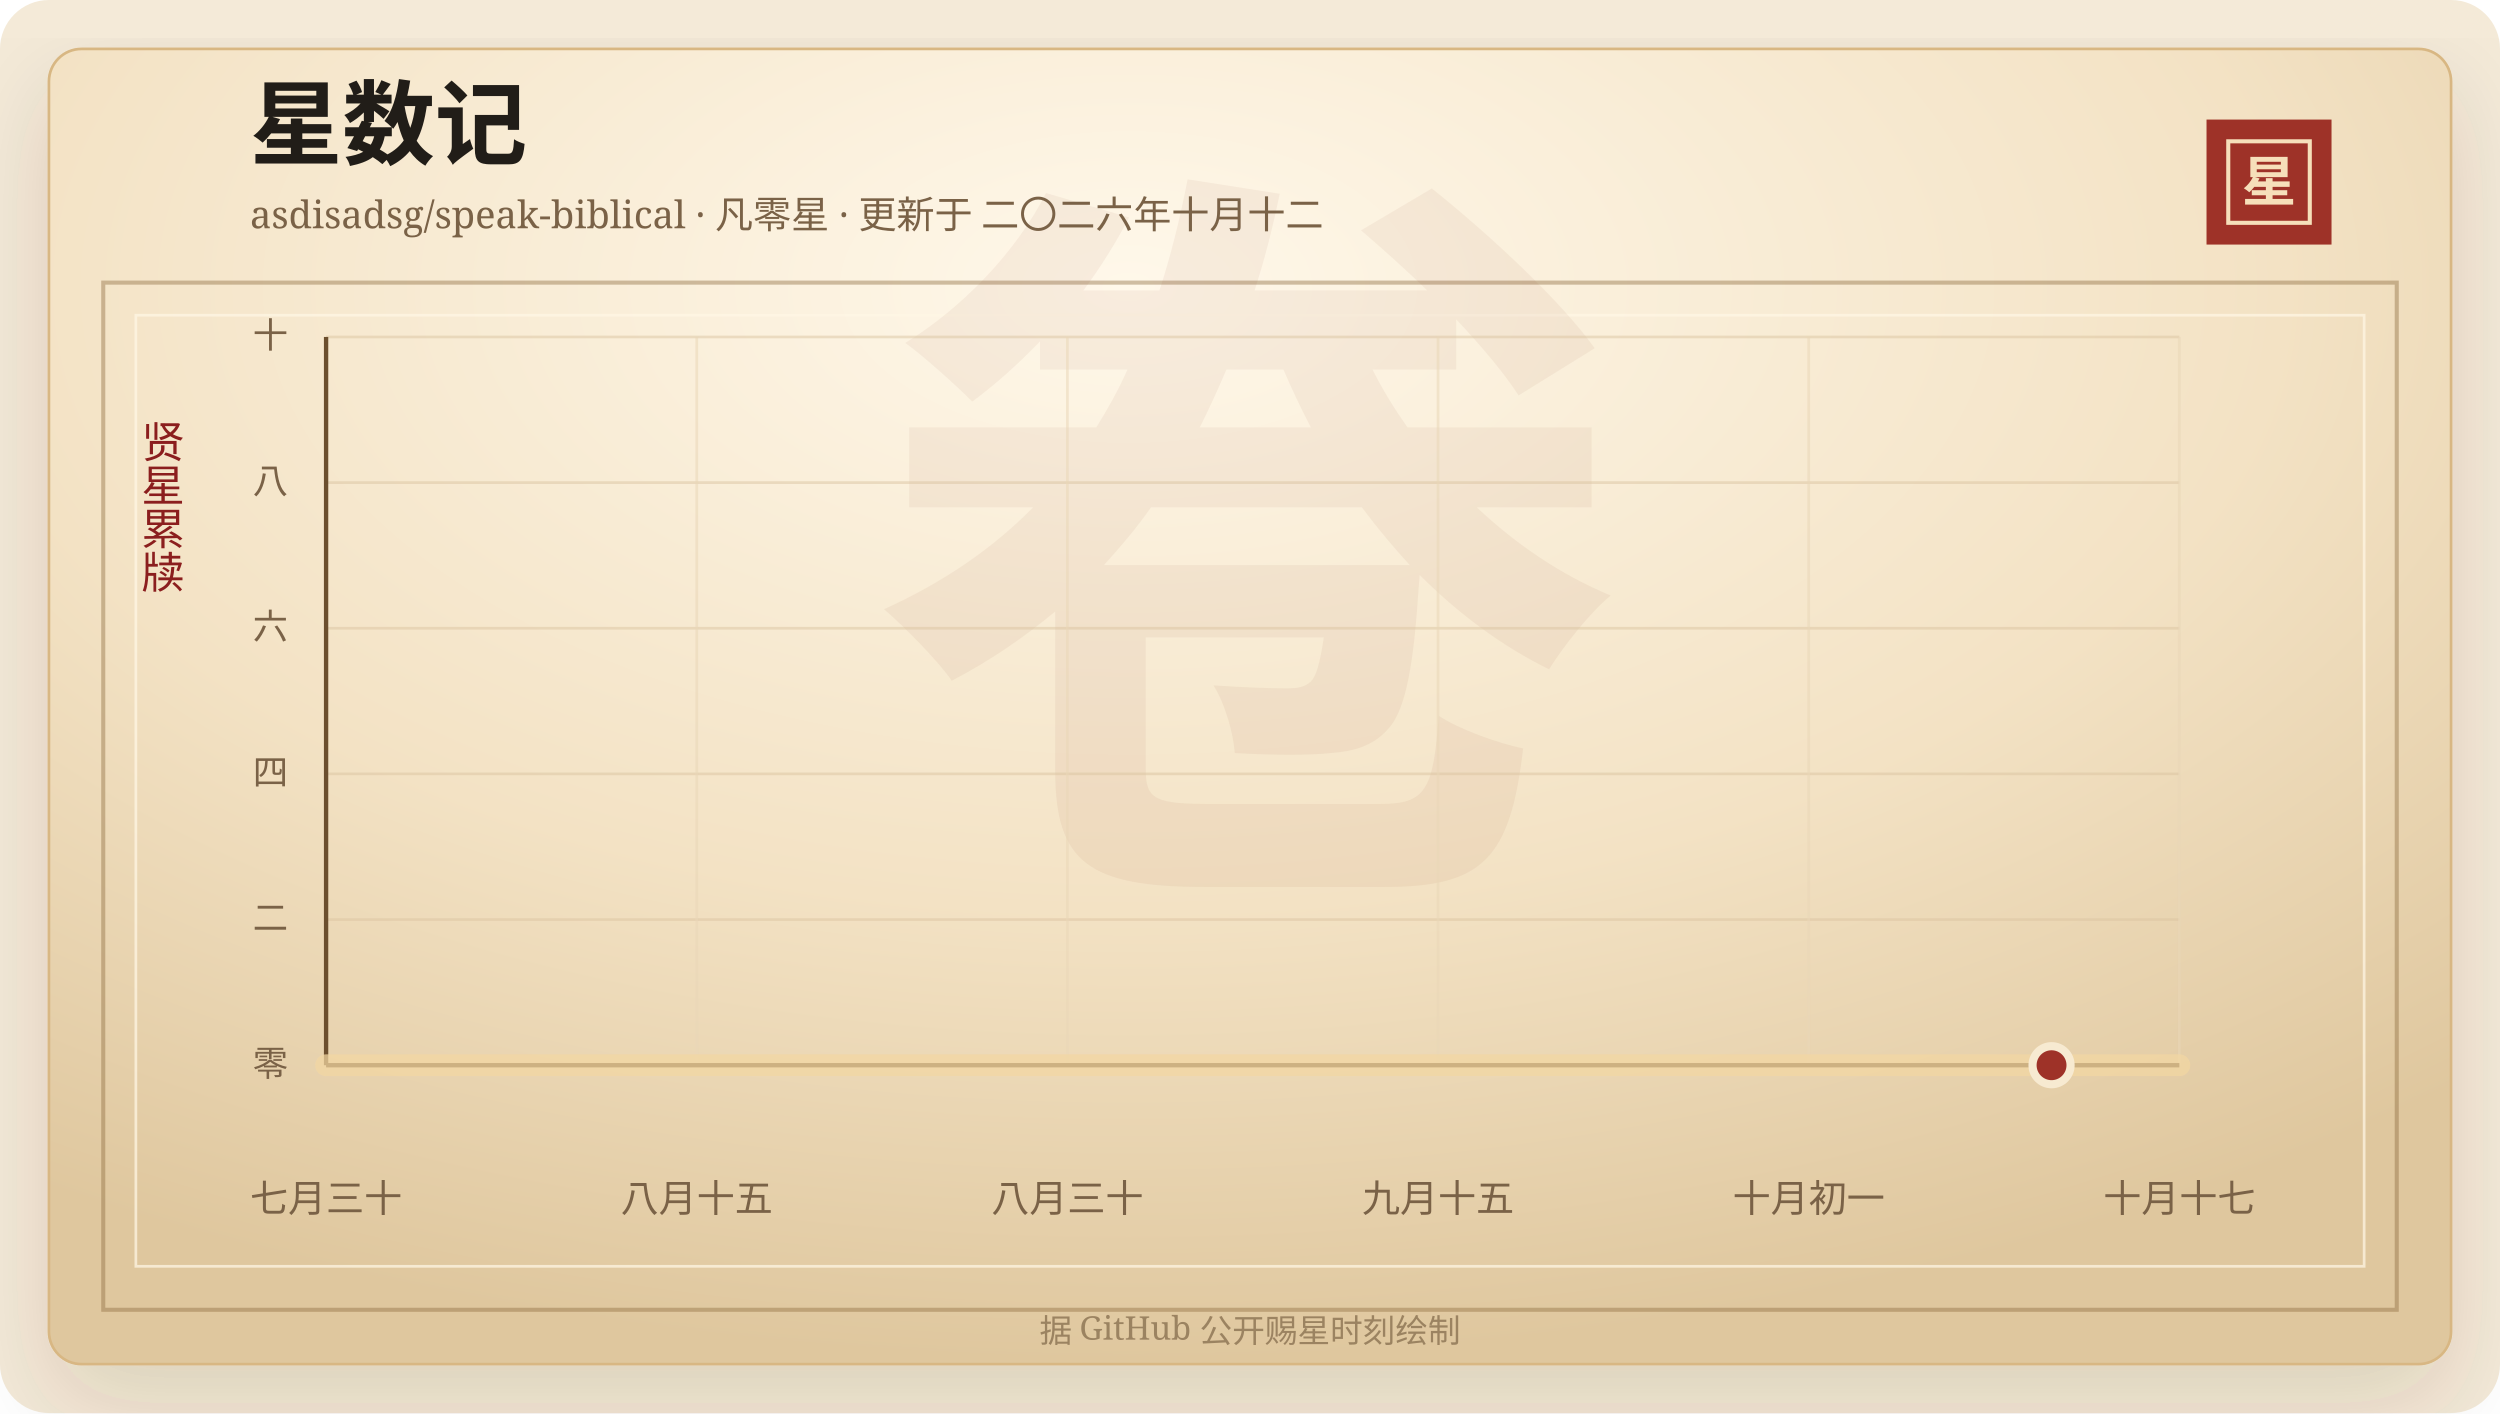
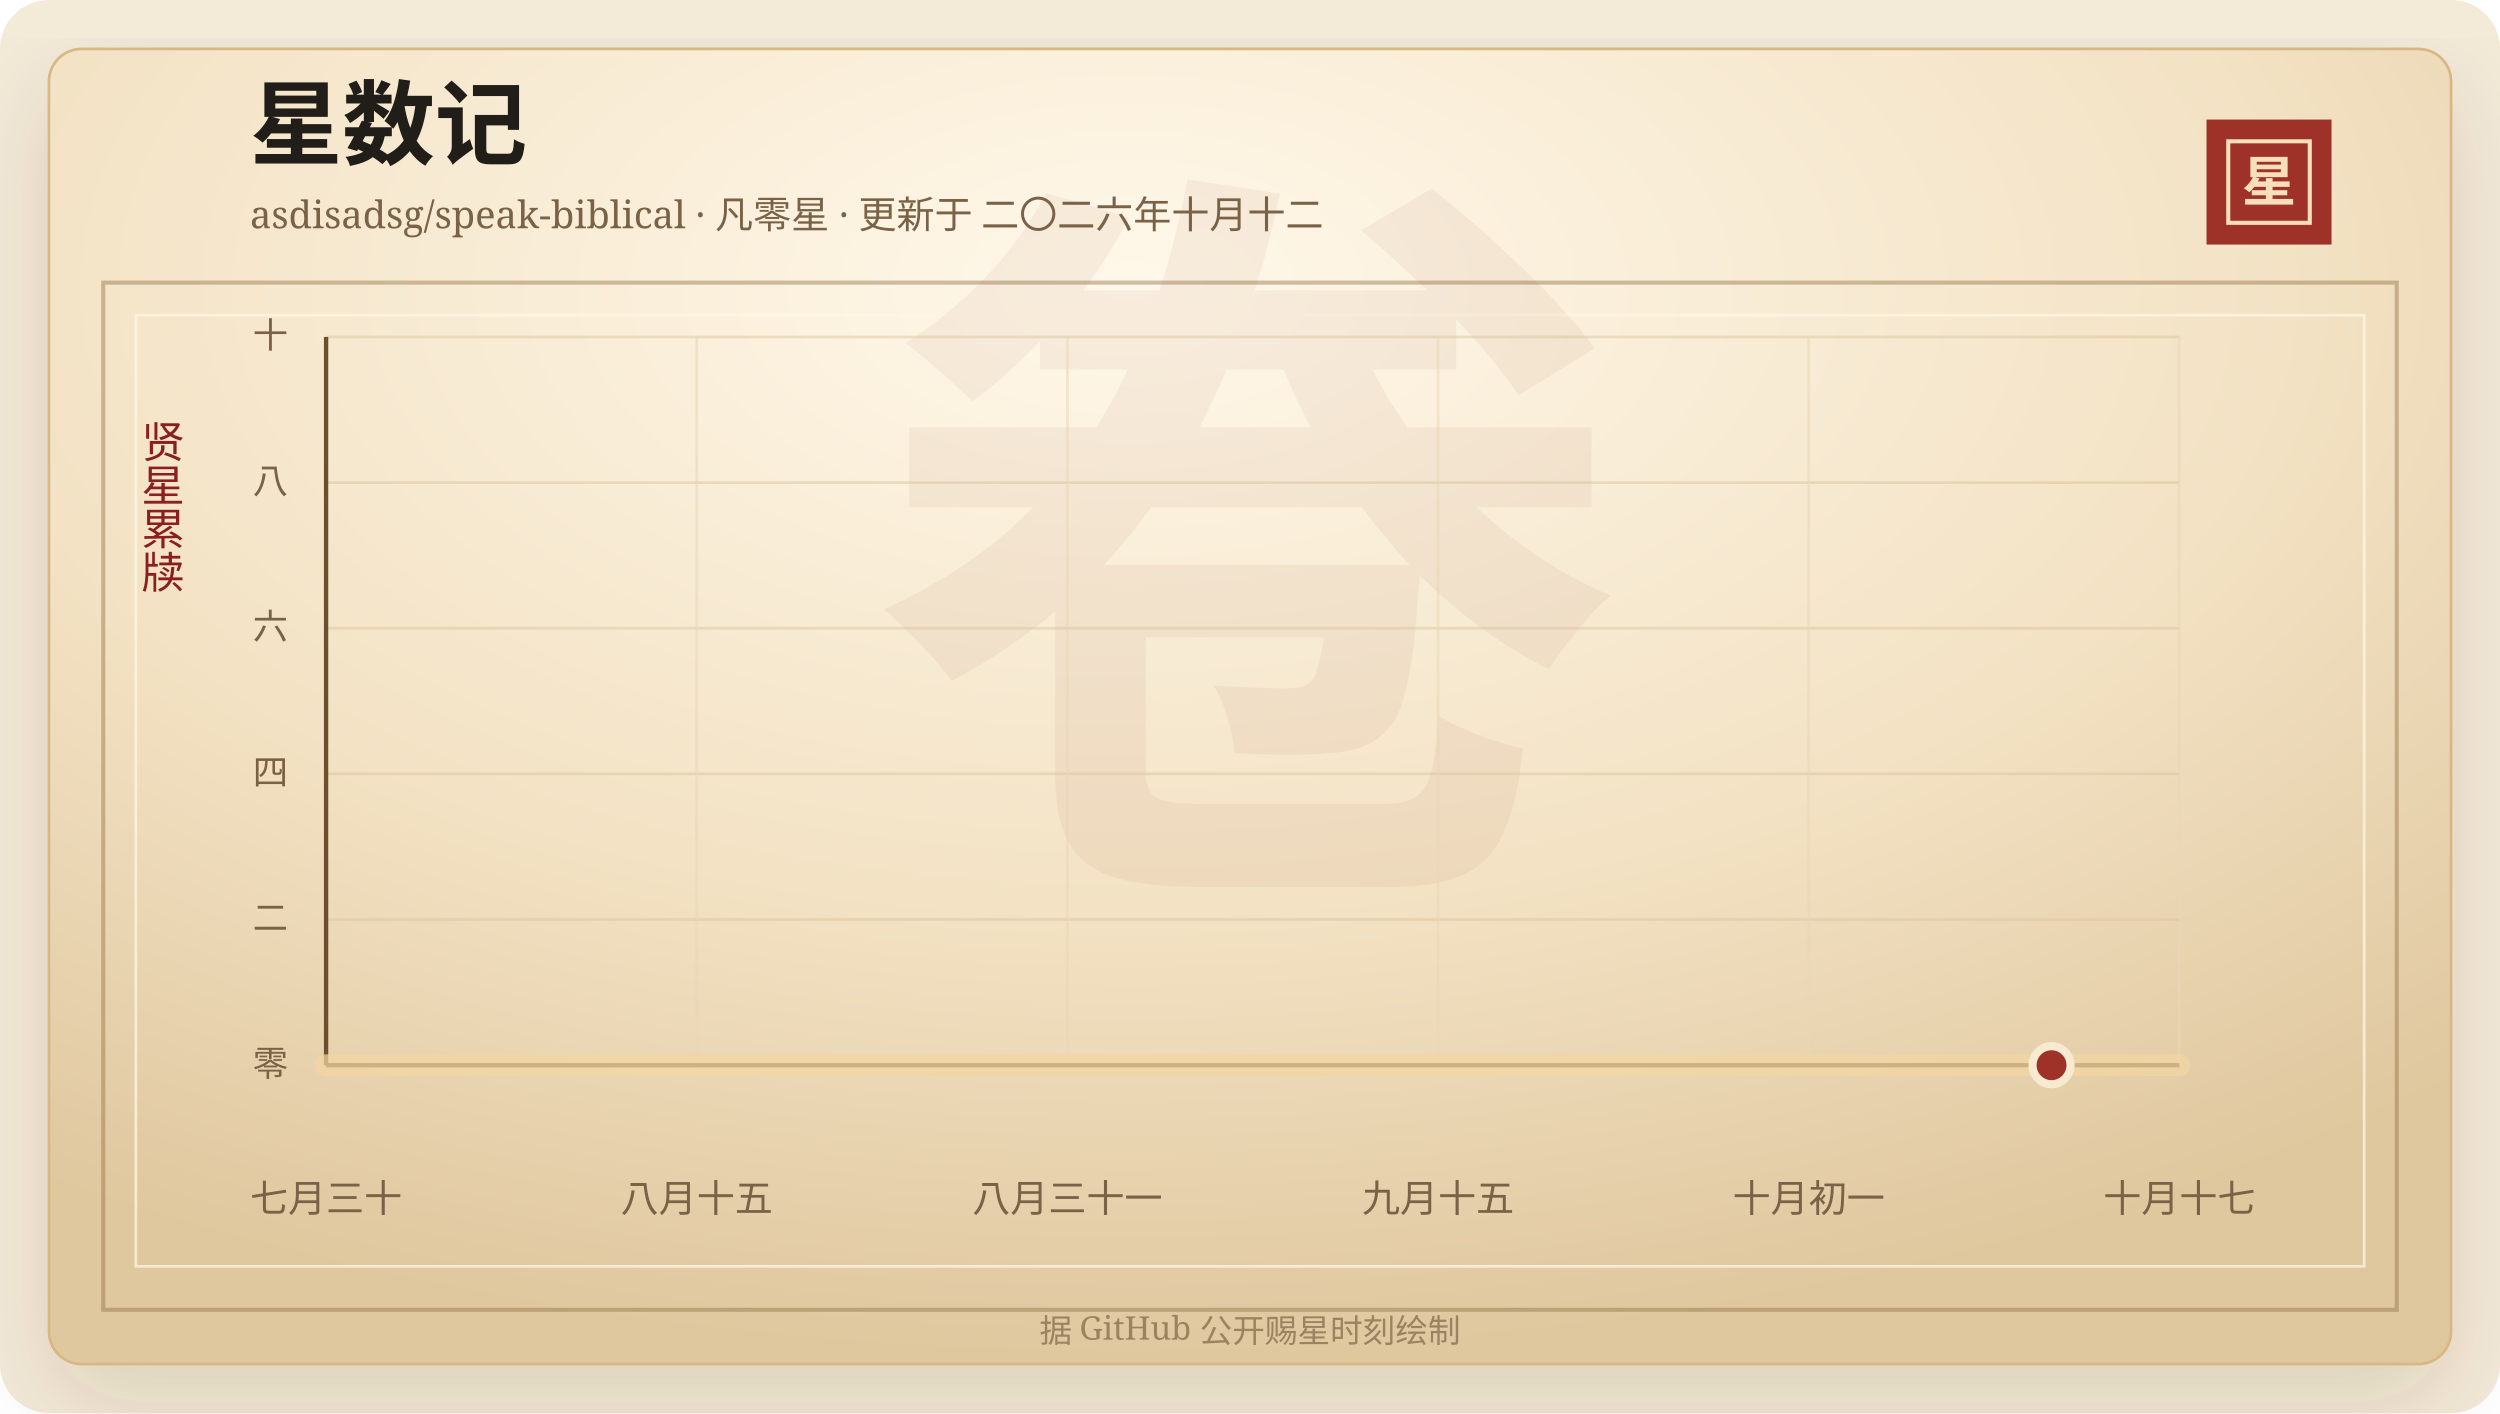
<svg xmlns="http://www.w3.org/2000/svg" width="920" height="520" viewBox="0 0 920 520" role="img" aria-labelledby="title desc">
  <defs>
    <linearGradient id="line" x1="0" x2="1" y1="0" y2="0">
      <stop offset="0%" stop-color="#7d2017" />
      <stop offset="58%" stop-color="#b33426" />
      <stop offset="100%" stop-color="#d65a32" />
    </linearGradient>
    <linearGradient id="area" x1="0" x2="0" y1="0" y2="1">
      <stop offset="0%" stop-color="#b33426" stop-opacity="0.2" />
      <stop offset="100%" stop-color="#b33426" stop-opacity="0" />
    </linearGradient>
    <radialGradient id="paper" cx="45%" cy="18%" r="82%">
      <stop offset="0%" stop-color="#fff8ea" />
      <stop offset="58%" stop-color="#f3e2c4" />
      <stop offset="100%" stop-color="#dfc79e" />
    </radialGradient>
    <filter id="shadow" x="-20%" y="-20%" width="140%" height="140%">
      <feDropShadow dx="0" dy="14" stdDeviation="18" flood-color="#3b2a20" flood-opacity="0.14" />
    </filter>
  </defs>
  <rect width="920" height="520" rx="18" fill="#f4ead8" />
  <rect x="18" y="18" width="884" height="484" rx="12" fill="url(#paper)" stroke="#d8b783" filter="url(#shadow)" />
  <rect x="38" y="104" width="844" height="378" fill="none" stroke="#8c6b3f" stroke-opacity="0.42" stroke-width="1.5" />
  <rect x="50" y="116" width="820" height="350" fill="none" stroke="#fff7e5" stroke-opacity="0.72" />
  <text x="460" y="304" text-anchor="middle" fill="#8c342a" fill-opacity="0.06" font-family="Songti SC, STSong, SimSun, serif" font-size="280" font-weight="700">卷</text>
  <text x="92" y="58" fill="#211d18" font-family="Songti SC, STSong, SimSun, serif" font-size="34" font-weight="700">星数记</text>
  <text x="92" y="84" fill="#7a6247" font-family="Songti SC, STSong, SimSun, serif" font-size="14.0">asdisadsg/speak-biblical · 凡零星 · 更新于 二〇二六年十月十二</text>
  <rect x="812" y="44" width="46" height="46" fill="#9e3228" />
  <rect x="820" y="52" width="30" height="30" fill="none" stroke="#f6dfba" stroke-width="1.5" />
  <text x="835" y="74" text-anchor="middle" fill="#f6dfba" font-family="Songti SC, STSong, SimSun, serif" font-size="20" font-weight="700">星</text>
  <text x="60" y="166" text-anchor="middle" fill="#8b1e1e" font-family="Songti SC, STSong, SimSun, serif" font-size="16" writing-mode="vertical-rl">贤星累牍</text>
  <line x1="120" y1="392.00" x2="802" y2="392.00" stroke="#d9c29e" stroke-opacity="0.48" />
  <text x="106" y="396.00" text-anchor="end" fill="#7a6247" font-family="Songti SC, STSong, SimSun, serif" font-size="13">零</text>
  <line x1="120" y1="338.40" x2="802" y2="338.40" stroke="#d9c29e" stroke-opacity="0.48" />
  <text x="106" y="342.40" text-anchor="end" fill="#7a6247" font-family="Songti SC, STSong, SimSun, serif" font-size="13">二</text>
  <line x1="120" y1="284.80" x2="802" y2="284.80" stroke="#d9c29e" stroke-opacity="0.48" />
  <text x="106" y="288.80" text-anchor="end" fill="#7a6247" font-family="Songti SC, STSong, SimSun, serif" font-size="13">四</text>
  <line x1="120" y1="231.20" x2="802" y2="231.20" stroke="#d9c29e" stroke-opacity="0.48" />
  <text x="106" y="235.20" text-anchor="end" fill="#7a6247" font-family="Songti SC, STSong, SimSun, serif" font-size="13">六</text>
  <line x1="120" y1="177.60" x2="802" y2="177.60" stroke="#d9c29e" stroke-opacity="0.48" />
  <text x="106" y="181.60" text-anchor="end" fill="#7a6247" font-family="Songti SC, STSong, SimSun, serif" font-size="13">八</text>
  <line x1="120" y1="124.00" x2="802" y2="124.00" stroke="#d9c29e" stroke-opacity="0.48" />
  <text x="106" y="128.00" text-anchor="end" fill="#7a6247" font-family="Songti SC, STSong, SimSun, serif" font-size="13">十</text>
  <line x1="120.00" y1="124" x2="120.00" y2="392" stroke="#ead6b7" stroke-opacity="0.54" />
  <text x="120.00" y="446" text-anchor="middle" fill="#7a6247" font-family="Songti SC, STSong, SimSun, serif" font-size="14">七月三十</text>
  <line x1="256.40" y1="124" x2="256.40" y2="392" stroke="#ead6b7" stroke-opacity="0.54" />
  <text x="256.40" y="446" text-anchor="middle" fill="#7a6247" font-family="Songti SC, STSong, SimSun, serif" font-size="14">八月十五</text>
  <line x1="392.80" y1="124" x2="392.80" y2="392" stroke="#ead6b7" stroke-opacity="0.54" />
-   <text x="392.80" y="446" text-anchor="middle" fill="#7a6247" font-family="Songti SC, STSong, SimSun, serif" font-size="14">八月三十</text>
+   <text x="392.80" y="446" text-anchor="middle" fill="#7a6247" font-family="Songti SC, STSong, SimSun, serif" font-size="14">八月三十一</text>
  <line x1="529.20" y1="124" x2="529.20" y2="392" stroke="#ead6b7" stroke-opacity="0.54" />
  <text x="529.20" y="446" text-anchor="middle" fill="#7a6247" font-family="Songti SC, STSong, SimSun, serif" font-size="14">九月十五</text>
  <line x1="665.60" y1="124" x2="665.60" y2="392" stroke="#ead6b7" stroke-opacity="0.54" />
  <text x="665.60" y="446" text-anchor="middle" fill="#7a6247" font-family="Songti SC, STSong, SimSun, serif" font-size="14">十月初一</text>
  <line x1="802.00" y1="124" x2="802.00" y2="392" stroke="#ead6b7" stroke-opacity="0.54" />
  <text x="802.00" y="446" text-anchor="middle" fill="#7a6247" font-family="Songti SC, STSong, SimSun, serif" font-size="14">十月十七</text>
  <line x1="120" y1="392" x2="802" y2="392" stroke="#6c4f2e" stroke-width="1.6" />
  <line x1="120" y1="124" x2="120" y2="392" stroke="#6c4f2e" stroke-width="1.6" />
  <polygon points="120.00,392.00 120.00,392.00 802.00,392.00 802.00,392.00" fill="url(#area)" />
  <polyline points="120.00,392.00 802.00,392.00" fill="none" stroke="#f3d7a2" stroke-width="8" stroke-linecap="round" stroke-linejoin="round" opacity="0.72" />
  <polyline points="120.00,392.00 802.00,392.00" fill="none" stroke="url(#line)" stroke-width="4.2" stroke-linecap="round" stroke-linejoin="round" />
  <circle cx="754.97" cy="392.00" r="7" fill="#9e3228" stroke="#f7ead1" stroke-width="3" />
  <text x="460" y="494" text-anchor="middle" fill="#9b8361" font-family="Songti SC, STSong, SimSun, serif" font-size="12">据 GitHub 公开赐星时刻绘制</text>
</svg>
